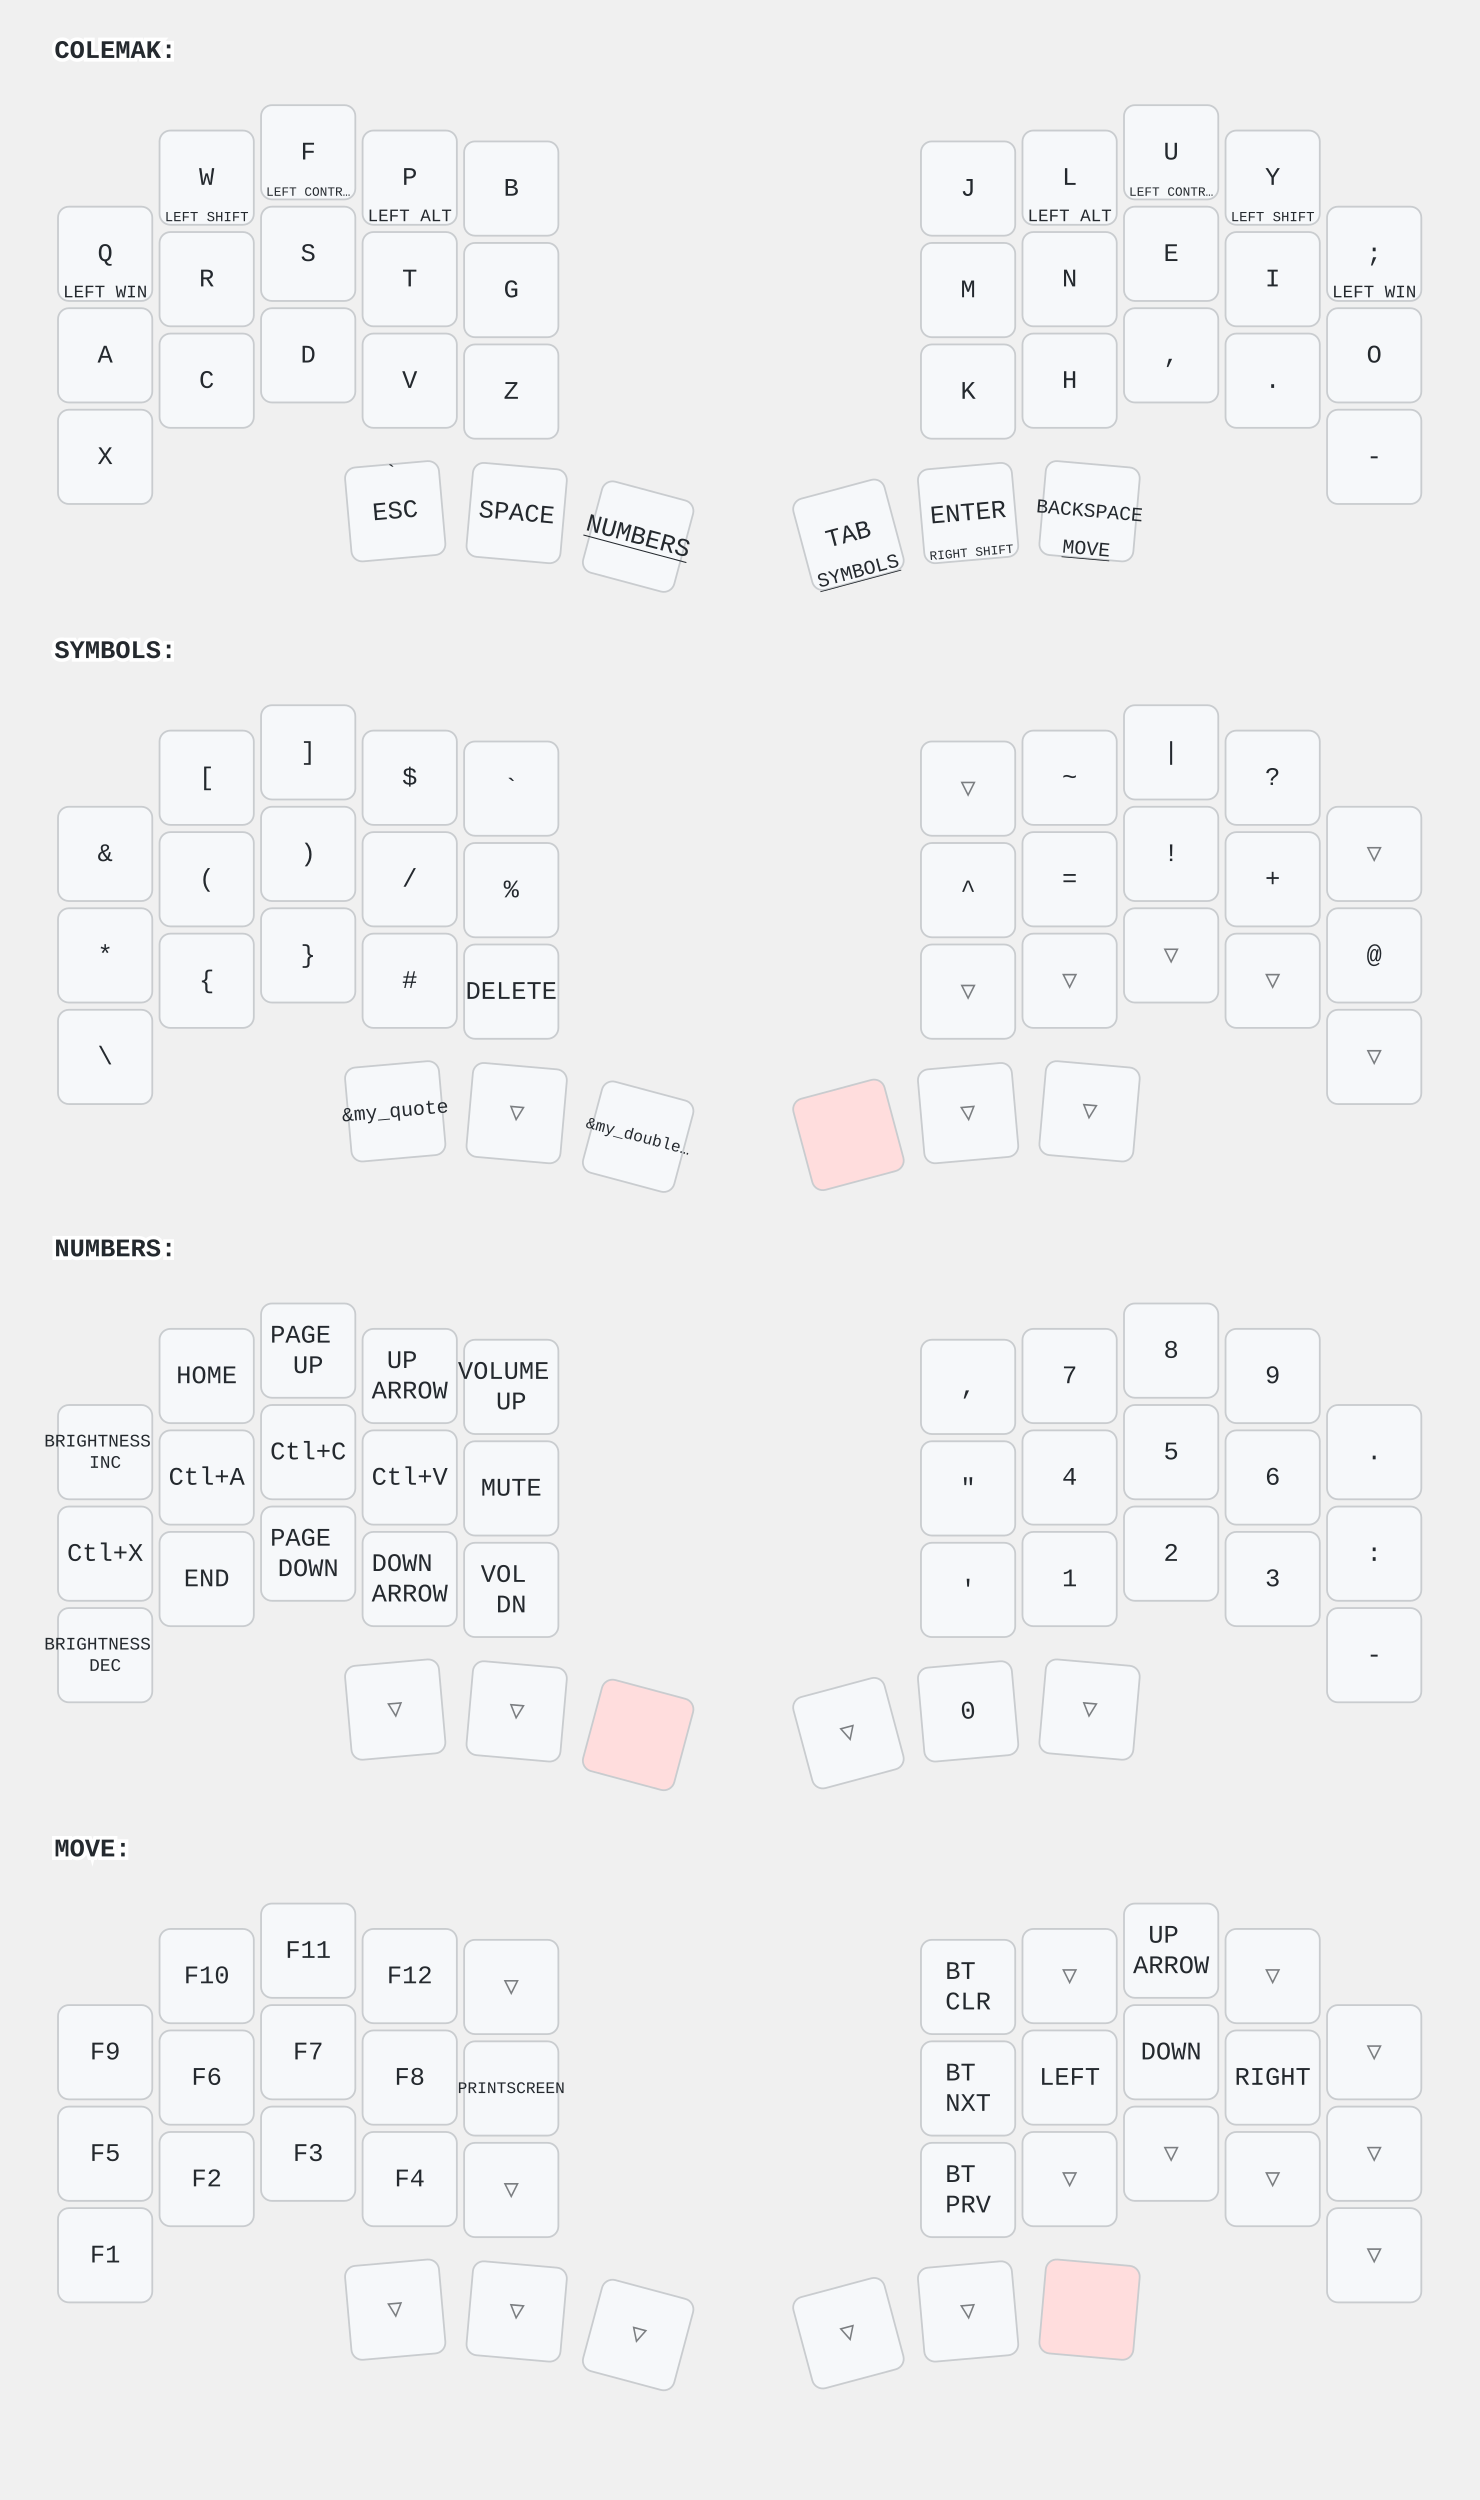
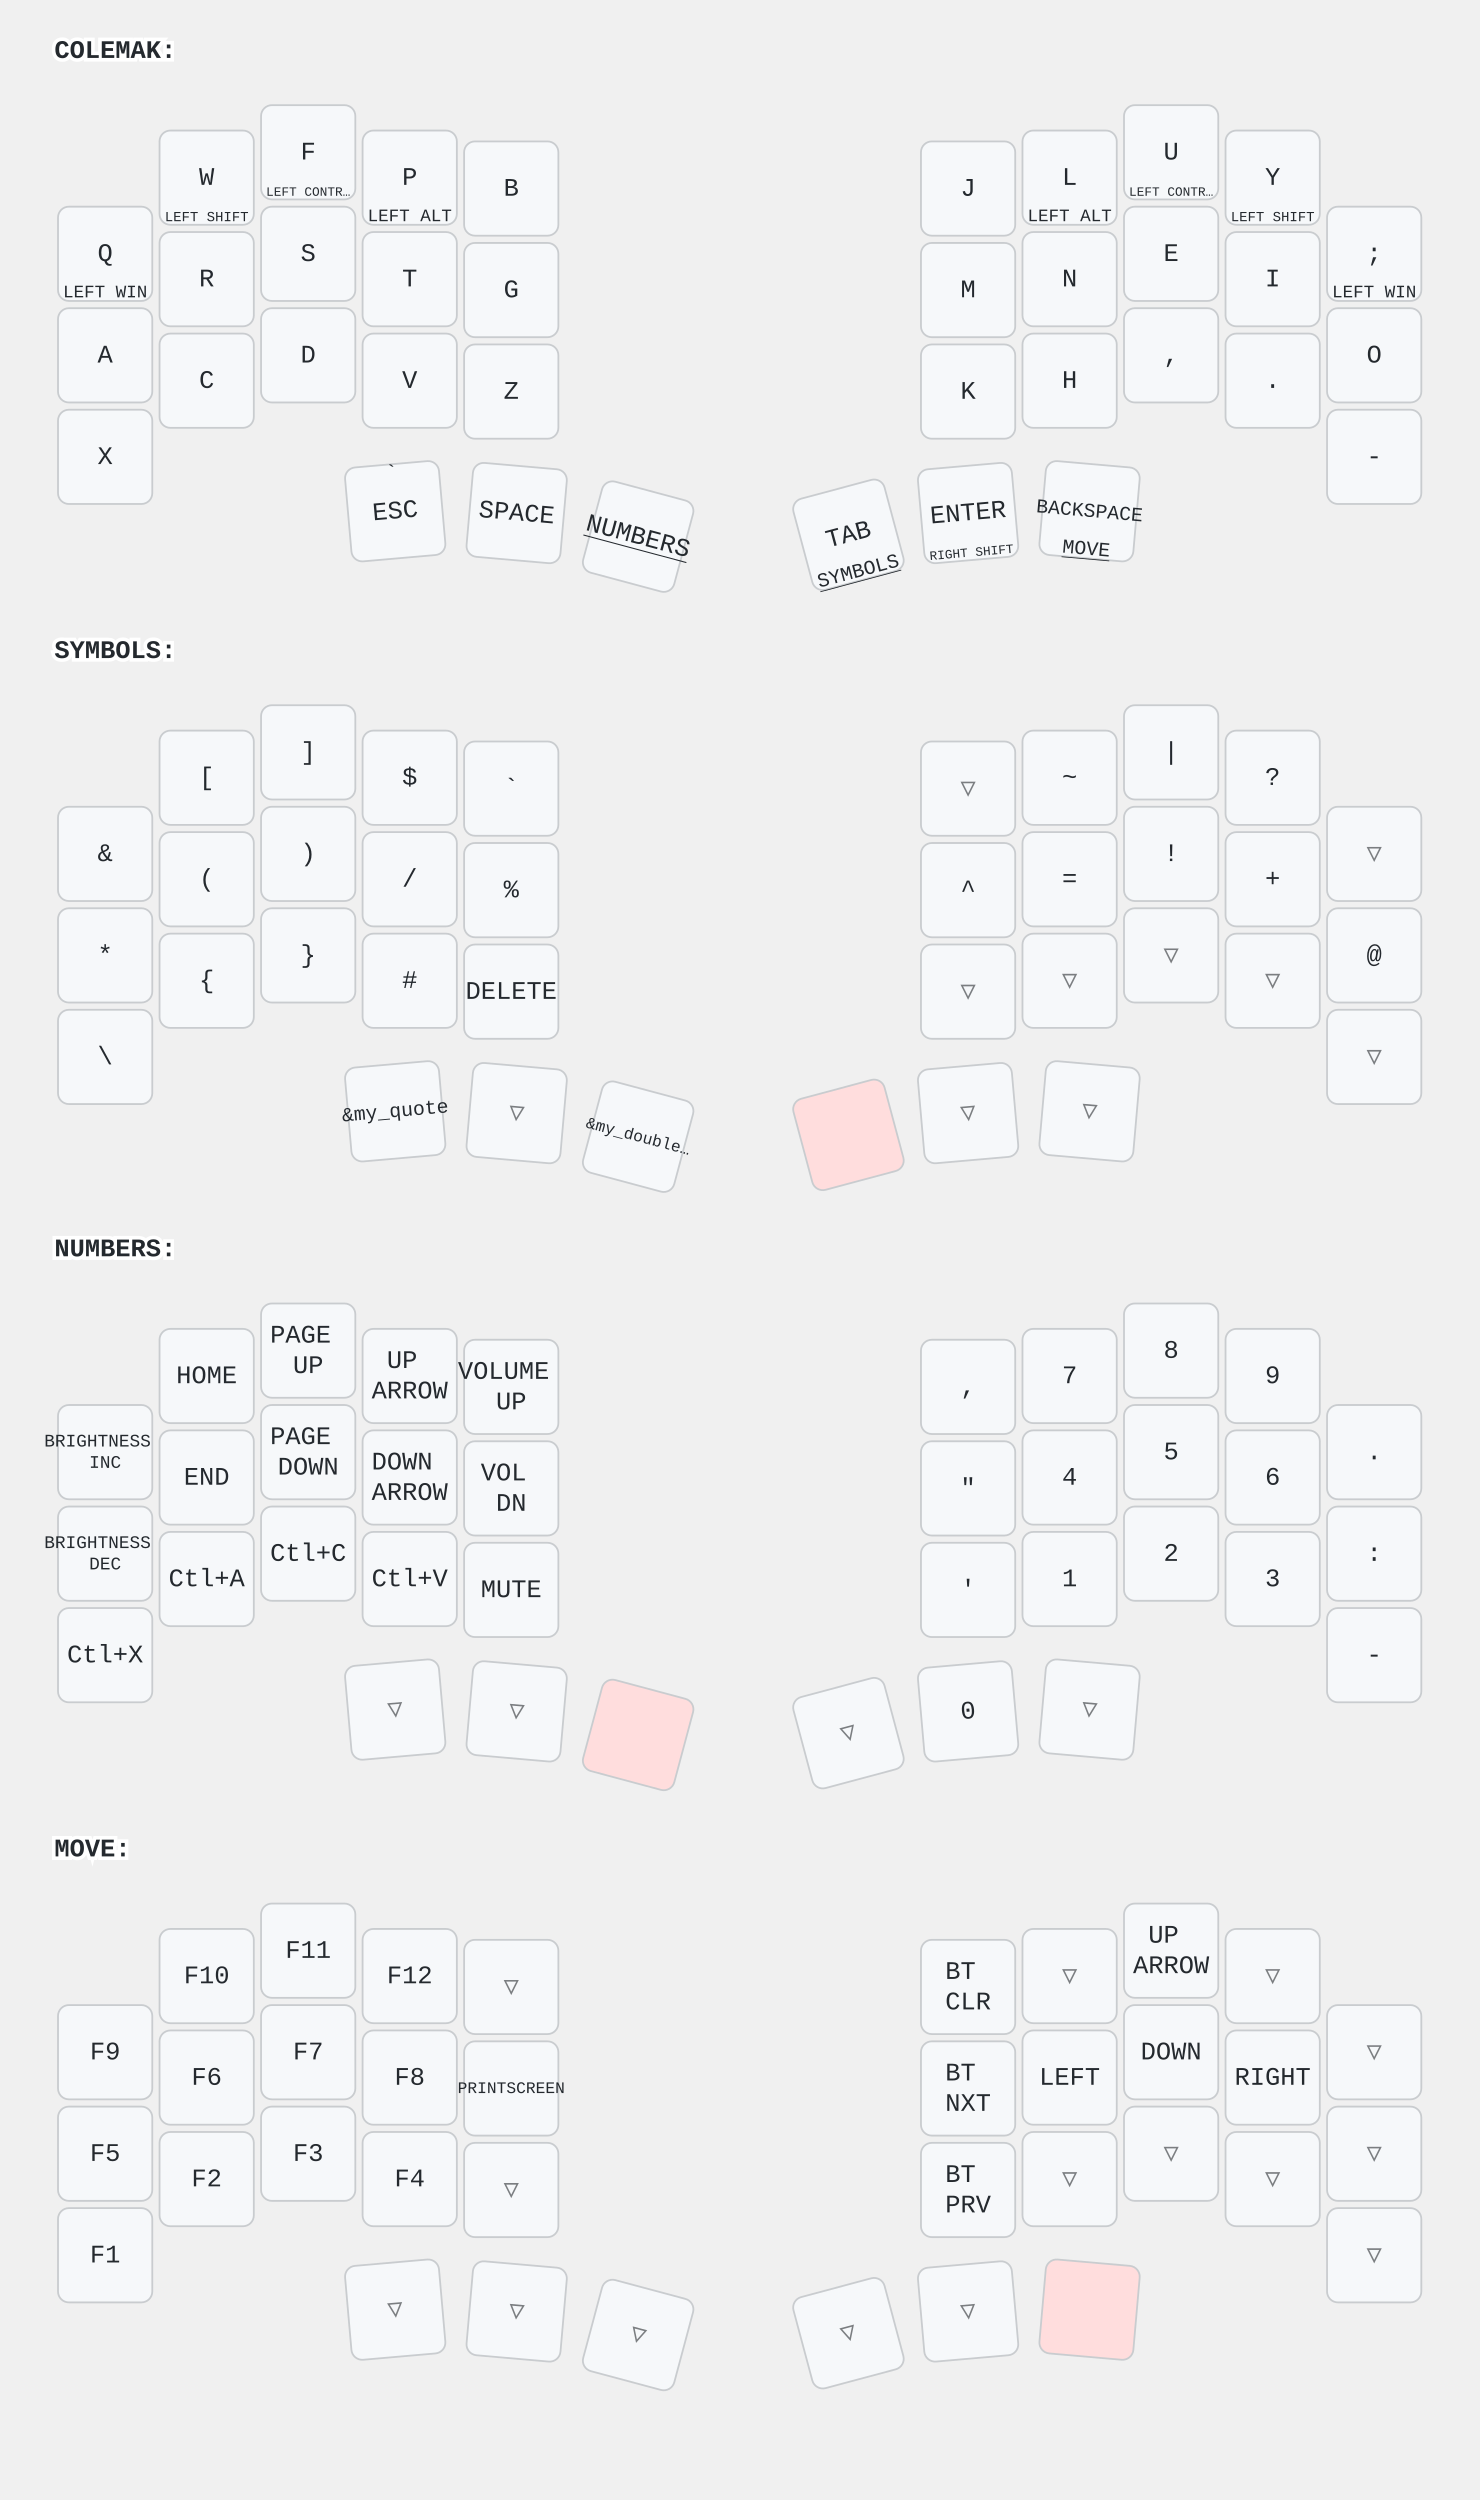
<svg xmlns="http://www.w3.org/2000/svg" width="816" height="1379" viewBox="0 0 816 1379" class="keymap">
  <style>/* inherit to force styles through use tags */
svg path {
    fill: inherit;
}

/* font and background color specifications */
svg.keymap {
    font-family: SFMono-Regular,Consolas,Liberation Mono,Menlo,monospace;
    font-size: 14px;
    font-kerning: normal;
    text-rendering: optimizeLegibility;
    fill: #24292e;
}

/* default key styling */
rect.key {
    fill: #f6f8fa;
}

rect.key, rect.combo {
    stroke: #c9cccf;
    stroke-width: 1;
}

/* default key side styling, only used is draw_key_sides is set */
rect.side {
    filter: brightness(90%);
}

/* color accent for combo boxes */
rect.combo, rect.combo-separate {
    fill: #cdf;
}

/* color accent for held keys */
rect.held, rect.combo.held {
    fill: #fdd;
}

/* color accent for ghost (optional) keys */
rect.ghost, rect.combo.ghost {
    stroke-dasharray: 4, 4;
    stroke-width: 2;
}

text {
    text-anchor: middle;
    dominant-baseline: middle;
}

/* styling for layer labels */
text.label {
    font-weight: bold;
    text-anchor: start;
    stroke: white;
    stroke-width: 4;
    paint-order: stroke;
}

/* styling for optional footer */
text.footer {
    text-anchor: end;
    dominant-baseline: auto;
    stroke: white;
    stroke-width: 4;
    paint-order: stroke;
}

/* styling for combo tap, and key non-tap label text */
text.combo, text.hold, text.shifted, text.left, text.right {
    font-size: 11px;
}

text.hold {
    text-anchor: middle;
    dominant-baseline: auto;
}

text.shifted {
    text-anchor: middle;
    dominant-baseline: hanging;
}

text.left {
    text-anchor: start;
}

text.right {
    text-anchor: end;
}

text.layer-activator {
    text-decoration: underline;
}

/* styling for hold/shifted label text in combo box */
text.combo.hold, text.combo.shifted, text.combo.left, text.combo.right {
    font-size: 8px;
}

/* lighter symbol for transparent keys */
text.trans {
    fill: #7b7e81;
}

/* styling for combo dendrons */
path.combo {
    stroke-width: 1;
    stroke: gray;
    fill: none;
}

/* Start Tabler Icons Cleanup */
/* cannot use height/width with glyphs */
.icon-tabler &gt; path {
    fill: inherit;
    stroke: inherit;
    stroke-width: 2;
}
/* hide tabler's default box */
.icon-tabler &gt; path[stroke="none"][fill="none"] {
    visibility: hidden;
}
/* End Tabler Icons Cleanup */
</style>
  <g transform="translate(30, 0)" class="layer-COLEMAK">
    <text x="0" y="28" class="label" id="COLEMAK">COLEMAK:</text>
    <g transform="translate(0, 56)">
      <g transform="translate(28, 84)" class="key keypos-0">
        <rect rx="6" ry="6" x="-26" y="-26" width="52" height="52" class="key" />
        <text x="0" y="0" class="key tap">Q</text>
        <text x="0" y="24" class="key hold">
          <tspan style="font-size: 88%">LEFT WIN</tspan>
        </text>
      </g>
      <g transform="translate(84, 42)" class="key keypos-1">
        <rect rx="6" ry="6" x="-26" y="-26" width="52" height="52" class="key" />
        <text x="0" y="0" class="key tap">W</text>
        <text x="0" y="24" class="key hold">
          <tspan style="font-size: 70%">LEFT SHIFT</tspan>
        </text>
      </g>
      <g transform="translate(140, 28)" class="key keypos-2">
        <rect rx="6" ry="6" x="-26" y="-26" width="52" height="52" class="key" />
        <text x="0" y="0" class="key tap">F</text>
        <text x="0" y="24" class="key hold">
          <tspan style="font-size: 64%">LEFT CONTR…</tspan>
        </text>
      </g>
      <g transform="translate(196, 42)" class="key keypos-3">
        <rect rx="6" ry="6" x="-26" y="-26" width="52" height="52" class="key" />
        <text x="0" y="0" class="key tap">P</text>
        <text x="0" y="24" class="key hold">
          <tspan style="font-size: 88%">LEFT ALT</tspan>
        </text>
      </g>
      <g transform="translate(252, 48)" class="key keypos-4">
        <rect rx="6" ry="6" x="-26" y="-26" width="52" height="52" class="key" />
        <text x="0" y="0" class="key tap">B</text>
      </g>
      <g transform="translate(504, 48)" class="key keypos-5">
        <rect rx="6" ry="6" x="-26" y="-26" width="52" height="52" class="key" />
        <text x="0" y="0" class="key tap">J</text>
      </g>
      <g transform="translate(560, 42)" class="key keypos-6">
        <rect rx="6" ry="6" x="-26" y="-26" width="52" height="52" class="key" />
        <text x="0" y="0" class="key tap">L</text>
        <text x="0" y="24" class="key hold">
          <tspan style="font-size: 88%">LEFT ALT</tspan>
        </text>
      </g>
      <g transform="translate(616, 28)" class="key keypos-7">
        <rect rx="6" ry="6" x="-26" y="-26" width="52" height="52" class="key" />
        <text x="0" y="0" class="key tap">U</text>
        <text x="0" y="24" class="key hold">
          <tspan style="font-size: 64%">LEFT CONTR…</tspan>
        </text>
      </g>
      <g transform="translate(672, 42)" class="key keypos-8">
        <rect rx="6" ry="6" x="-26" y="-26" width="52" height="52" class="key" />
        <text x="0" y="0" class="key tap">Y</text>
        <text x="0" y="24" class="key hold">
          <tspan style="font-size: 70%">LEFT SHIFT</tspan>
        </text>
      </g>
      <g transform="translate(728, 84)" class="key keypos-9">
        <rect rx="6" ry="6" x="-26" y="-26" width="52" height="52" class="key" />
        <text x="0" y="0" class="key tap">;</text>
        <text x="0" y="24" class="key hold">
          <tspan style="font-size: 88%">LEFT WIN</tspan>
        </text>
      </g>
      <g transform="translate(28, 140)" class="key keypos-10">
        <rect rx="6" ry="6" x="-26" y="-26" width="52" height="52" class="key" />
        <text x="0" y="0" class="key tap">A</text>
      </g>
      <g transform="translate(84, 98)" class="key keypos-11">
        <rect rx="6" ry="6" x="-26" y="-26" width="52" height="52" class="key" />
        <text x="0" y="0" class="key tap">R</text>
      </g>
      <g transform="translate(140, 84)" class="key keypos-12">
        <rect rx="6" ry="6" x="-26" y="-26" width="52" height="52" class="key" />
        <text x="0" y="0" class="key tap">S</text>
      </g>
      <g transform="translate(196, 98)" class="key keypos-13">
        <rect rx="6" ry="6" x="-26" y="-26" width="52" height="52" class="key" />
        <text x="0" y="0" class="key tap">T</text>
      </g>
      <g transform="translate(252, 104)" class="key keypos-14">
        <rect rx="6" ry="6" x="-26" y="-26" width="52" height="52" class="key" />
        <text x="0" y="0" class="key tap">G</text>
      </g>
      <g transform="translate(504, 104)" class="key keypos-15">
        <rect rx="6" ry="6" x="-26" y="-26" width="52" height="52" class="key" />
        <text x="0" y="0" class="key tap">M</text>
      </g>
      <g transform="translate(560, 98)" class="key keypos-16">
        <rect rx="6" ry="6" x="-26" y="-26" width="52" height="52" class="key" />
        <text x="0" y="0" class="key tap">N</text>
      </g>
      <g transform="translate(616, 84)" class="key keypos-17">
        <rect rx="6" ry="6" x="-26" y="-26" width="52" height="52" class="key" />
        <text x="0" y="0" class="key tap">E</text>
      </g>
      <g transform="translate(672, 98)" class="key keypos-18">
        <rect rx="6" ry="6" x="-26" y="-26" width="52" height="52" class="key" />
        <text x="0" y="0" class="key tap">I</text>
      </g>
      <g transform="translate(728, 140)" class="key keypos-19">
        <rect rx="6" ry="6" x="-26" y="-26" width="52" height="52" class="key" />
        <text x="0" y="0" class="key tap">O</text>
      </g>
      <g transform="translate(28, 196)" class="key keypos-20">
        <rect rx="6" ry="6" x="-26" y="-26" width="52" height="52" class="key" />
        <text x="0" y="0" class="key tap">X</text>
      </g>
      <g transform="translate(84, 154)" class="key keypos-21">
        <rect rx="6" ry="6" x="-26" y="-26" width="52" height="52" class="key" />
        <text x="0" y="0" class="key tap">C</text>
      </g>
      <g transform="translate(140, 140)" class="key keypos-22">
        <rect rx="6" ry="6" x="-26" y="-26" width="52" height="52" class="key" />
        <text x="0" y="0" class="key tap">D</text>
      </g>
      <g transform="translate(196, 154)" class="key keypos-23">
        <rect rx="6" ry="6" x="-26" y="-26" width="52" height="52" class="key" />
        <text x="0" y="0" class="key tap">V</text>
      </g>
      <g transform="translate(252, 160)" class="key keypos-24">
        <rect rx="6" ry="6" x="-26" y="-26" width="52" height="52" class="key" />
        <text x="0" y="0" class="key tap">Z</text>
      </g>
      <g transform="translate(504, 160)" class="key keypos-25">
        <rect rx="6" ry="6" x="-26" y="-26" width="52" height="52" class="key" />
        <text x="0" y="0" class="key tap">K</text>
      </g>
      <g transform="translate(560, 154)" class="key keypos-26">
        <rect rx="6" ry="6" x="-26" y="-26" width="52" height="52" class="key" />
        <text x="0" y="0" class="key tap">H</text>
      </g>
      <g transform="translate(616, 140)" class="key keypos-27">
        <rect rx="6" ry="6" x="-26" y="-26" width="52" height="52" class="key" />
        <text x="0" y="0" class="key tap">,</text>
      </g>
      <g transform="translate(672, 154)" class="key keypos-28">
        <rect rx="6" ry="6" x="-26" y="-26" width="52" height="52" class="key" />
        <text x="0" y="0" class="key tap">.</text>
      </g>
      <g transform="translate(728, 196)" class="key keypos-29">
        <rect rx="6" ry="6" x="-26" y="-26" width="52" height="52" class="key" />
        <text x="0" y="0" class="key tap">-</text>
      </g>
      <g transform="translate(188, 226) rotate(-5.0)" class="key keypos-30">
        <rect rx="6" ry="6" x="-26" y="-26" width="52" height="52" class="key" />
        <text x="0" y="0" class="key tap">ESC</text>
        <text x="0" y="-24" class="key shifted">`</text>
      </g>
      <g transform="translate(255, 227) rotate(5.0)" class="key keypos-31">
        <rect rx="6" ry="6" x="-26" y="-26" width="52" height="52" class="key" />
        <text x="0" y="0" class="key tap">SPACE</text>
      </g>
      <g transform="translate(322, 240) rotate(15.0)" class="key keypos-32">
        <rect rx="6" ry="6" x="-26" y="-26" width="52" height="52" class="key" />
        <a href="#NUMBERS">
          <text x="0" y="0" class="key tap layer-activator">NUMBERS</text>
        </a>
      </g>
      <g transform="translate(438, 239) rotate(-15.0)" class="key keypos-33">
        <rect rx="6" ry="6" x="-26" y="-26" width="52" height="52" class="key" />
        <text x="0" y="0" class="key tap">TAB</text>
        <a href="#SYMBOLS">
          <text x="0" y="24" class="key hold layer-activator">SYMBOLS</text>
        </a>
      </g>
      <g transform="translate(504, 227) rotate(-5.0)" class="key keypos-34">
        <rect rx="6" ry="6" x="-26" y="-26" width="52" height="52" class="key" />
        <text x="0" y="0" class="key tap">ENTER</text>
        <text x="0" y="24" class="key hold">
          <tspan style="font-size: 64%">RIGHT SHIFT</tspan>
        </text>
      </g>
      <g transform="translate(571, 226) rotate(5.0)" class="key keypos-35">
        <rect rx="6" ry="6" x="-26" y="-26" width="52" height="52" class="key" />
        <text x="0" y="0" class="key tap">
          <tspan style="font-size: 78%">BACKSPACE</tspan>
        </text>
        <a href="#MOVE">
          <text x="0" y="24" class="key hold layer-activator">MOVE</text>
        </a>
      </g>
    </g>
  </g>
  <g transform="translate(30, 331)" class="layer-SYMBOLS">
    <text x="0" y="28" class="label" id="SYMBOLS">SYMBOLS:</text>
    <g transform="translate(0, 56)">
      <g transform="translate(28, 84)" class="key keypos-0">
        <rect rx="6" ry="6" x="-26" y="-26" width="52" height="52" class="key" />
        <text x="0" y="0" class="key tap">&amp;</text>
      </g>
      <g transform="translate(84, 42)" class="key keypos-1">
        <rect rx="6" ry="6" x="-26" y="-26" width="52" height="52" class="key" />
        <text x="0" y="0" class="key tap">[</text>
      </g>
      <g transform="translate(140, 28)" class="key keypos-2">
        <rect rx="6" ry="6" x="-26" y="-26" width="52" height="52" class="key" />
        <text x="0" y="0" class="key tap">]</text>
      </g>
      <g transform="translate(196, 42)" class="key keypos-3">
        <rect rx="6" ry="6" x="-26" y="-26" width="52" height="52" class="key" />
        <text x="0" y="0" class="key tap">$</text>
      </g>
      <g transform="translate(252, 48)" class="key keypos-4">
        <rect rx="6" ry="6" x="-26" y="-26" width="52" height="52" class="key" />
        <text x="0" y="0" class="key tap">`</text>
      </g>
      <g transform="translate(504, 48)" class="key trans keypos-5">
        <rect rx="6" ry="6" x="-26" y="-26" width="52" height="52" class="key trans" />
        <text x="0" y="0" class="key trans tap">▽</text>
      </g>
      <g transform="translate(560, 42)" class="key keypos-6">
        <rect rx="6" ry="6" x="-26" y="-26" width="52" height="52" class="key" />
        <text x="0" y="0" class="key tap">~</text>
      </g>
      <g transform="translate(616, 28)" class="key keypos-7">
        <rect rx="6" ry="6" x="-26" y="-26" width="52" height="52" class="key" />
        <text x="0" y="0" class="key tap">|</text>
      </g>
      <g transform="translate(672, 42)" class="key keypos-8">
        <rect rx="6" ry="6" x="-26" y="-26" width="52" height="52" class="key" />
        <text x="0" y="0" class="key tap">?</text>
      </g>
      <g transform="translate(728, 84)" class="key trans keypos-9">
        <rect rx="6" ry="6" x="-26" y="-26" width="52" height="52" class="key trans" />
        <text x="0" y="0" class="key trans tap">▽</text>
      </g>
      <g transform="translate(28, 140)" class="key keypos-10">
        <rect rx="6" ry="6" x="-26" y="-26" width="52" height="52" class="key" />
        <text x="0" y="0" class="key tap">*</text>
      </g>
      <g transform="translate(84, 98)" class="key keypos-11">
        <rect rx="6" ry="6" x="-26" y="-26" width="52" height="52" class="key" />
        <text x="0" y="0" class="key tap">(</text>
      </g>
      <g transform="translate(140, 84)" class="key keypos-12">
        <rect rx="6" ry="6" x="-26" y="-26" width="52" height="52" class="key" />
        <text x="0" y="0" class="key tap">)</text>
      </g>
      <g transform="translate(196, 98)" class="key keypos-13">
        <rect rx="6" ry="6" x="-26" y="-26" width="52" height="52" class="key" />
        <text x="0" y="0" class="key tap">/</text>
      </g>
      <g transform="translate(252, 104)" class="key keypos-14">
        <rect rx="6" ry="6" x="-26" y="-26" width="52" height="52" class="key" />
        <text x="0" y="0" class="key tap">%</text>
      </g>
      <g transform="translate(504, 104)" class="key keypos-15">
        <rect rx="6" ry="6" x="-26" y="-26" width="52" height="52" class="key" />
        <text x="0" y="0" class="key tap">^</text>
      </g>
      <g transform="translate(560, 98)" class="key keypos-16">
        <rect rx="6" ry="6" x="-26" y="-26" width="52" height="52" class="key" />
        <text x="0" y="0" class="key tap">=</text>
      </g>
      <g transform="translate(616, 84)" class="key keypos-17">
        <rect rx="6" ry="6" x="-26" y="-26" width="52" height="52" class="key" />
        <text x="0" y="0" class="key tap">!</text>
      </g>
      <g transform="translate(672, 98)" class="key keypos-18">
        <rect rx="6" ry="6" x="-26" y="-26" width="52" height="52" class="key" />
        <text x="0" y="0" class="key tap">+</text>
      </g>
      <g transform="translate(728, 140)" class="key keypos-19">
        <rect rx="6" ry="6" x="-26" y="-26" width="52" height="52" class="key" />
        <text x="0" y="0" class="key tap">@</text>
      </g>
      <g transform="translate(28, 196)" class="key keypos-20">
        <rect rx="6" ry="6" x="-26" y="-26" width="52" height="52" class="key" />
        <text x="0" y="0" class="key tap">\</text>
      </g>
      <g transform="translate(84, 154)" class="key keypos-21">
        <rect rx="6" ry="6" x="-26" y="-26" width="52" height="52" class="key" />
        <text x="0" y="0" class="key tap">{</text>
      </g>
      <g transform="translate(140, 140)" class="key keypos-22">
        <rect rx="6" ry="6" x="-26" y="-26" width="52" height="52" class="key" />
        <text x="0" y="0" class="key tap">}</text>
      </g>
      <g transform="translate(196, 154)" class="key keypos-23">
        <rect rx="6" ry="6" x="-26" y="-26" width="52" height="52" class="key" />
        <text x="0" y="0" class="key tap">#</text>
      </g>
      <g transform="translate(252, 160)" class="key keypos-24">
        <rect rx="6" ry="6" x="-26" y="-26" width="52" height="52" class="key" />
        <text x="0" y="0" class="key tap">DELETE</text>
      </g>
      <g transform="translate(504, 160)" class="key trans keypos-25">
        <rect rx="6" ry="6" x="-26" y="-26" width="52" height="52" class="key trans" />
        <text x="0" y="0" class="key trans tap">▽</text>
      </g>
      <g transform="translate(560, 154)" class="key trans keypos-26">
        <rect rx="6" ry="6" x="-26" y="-26" width="52" height="52" class="key trans" />
        <text x="0" y="0" class="key trans tap">▽</text>
      </g>
      <g transform="translate(616, 140)" class="key trans keypos-27">
        <rect rx="6" ry="6" x="-26" y="-26" width="52" height="52" class="key trans" />
        <text x="0" y="0" class="key trans tap">▽</text>
      </g>
      <g transform="translate(672, 154)" class="key trans keypos-28">
        <rect rx="6" ry="6" x="-26" y="-26" width="52" height="52" class="key trans" />
        <text x="0" y="0" class="key trans tap">▽</text>
      </g>
      <g transform="translate(728, 196)" class="key trans keypos-29">
        <rect rx="6" ry="6" x="-26" y="-26" width="52" height="52" class="key trans" />
        <text x="0" y="0" class="key trans tap">▽</text>
      </g>
      <g transform="translate(188, 226) rotate(-5.0)" class="key keypos-30">
        <rect rx="6" ry="6" x="-26" y="-26" width="52" height="52" class="key" />
        <text x="0" y="0" class="key tap">
          <tspan style="font-size: 78%">&amp;my_quote</tspan>
        </text>
      </g>
      <g transform="translate(255, 227) rotate(5.0)" class="key trans keypos-31">
        <rect rx="6" ry="6" x="-26" y="-26" width="52" height="52" class="key trans" />
        <text x="0" y="0" class="key trans tap">▽</text>
      </g>
      <g transform="translate(322, 240) rotate(15.0)" class="key keypos-32">
        <rect rx="6" ry="6" x="-26" y="-26" width="52" height="52" class="key" />
        <text x="0" y="0" class="key tap">
          <tspan style="font-size: 64%">&amp;my_double…</tspan>
        </text>
      </g>
      <g transform="translate(438, 239) rotate(-15.0)" class="key held keypos-33">
        <rect rx="6" ry="6" x="-26" y="-26" width="52" height="52" class="key held" />
      </g>
      <g transform="translate(504, 227) rotate(-5.0)" class="key trans keypos-34">
        <rect rx="6" ry="6" x="-26" y="-26" width="52" height="52" class="key trans" />
        <text x="0" y="0" class="key trans tap">▽</text>
      </g>
      <g transform="translate(571, 226) rotate(5.0)" class="key trans keypos-35">
        <rect rx="6" ry="6" x="-26" y="-26" width="52" height="52" class="key trans" />
        <text x="0" y="0" class="key trans tap">▽</text>
      </g>
    </g>
  </g>
  <g transform="translate(30, 661)" class="layer-NUMBERS">
    <text x="0" y="28" class="label" id="NUMBERS">NUMBERS:</text>
    <g transform="translate(0, 56)">
      <g transform="translate(28, 84)" class="key keypos-0">
        <rect rx="6" ry="6" x="-26" y="-26" width="52" height="52" class="key" />
        <text x="0" y="0" class="key tap">
          <tspan x="0" dy="-0.6em" style="font-size: 70%">BRIGHTNESS</tspan>
          <tspan x="0" dy="1.2em" style="font-size: 70%">INC</tspan>
        </text>
      </g>
      <g transform="translate(84, 42)" class="key keypos-1">
        <rect rx="6" ry="6" x="-26" y="-26" width="52" height="52" class="key" />
        <text x="0" y="0" class="key tap">HOME</text>
      </g>
      <g transform="translate(140, 28)" class="key keypos-2">
        <rect rx="6" ry="6" x="-26" y="-26" width="52" height="52" class="key" />
        <text x="0" y="0" class="key tap">
          <tspan x="0" dy="-0.6em">PAGE</tspan>
          <tspan x="0" dy="1.2em">UP</tspan>
        </text>
      </g>
      <g transform="translate(196, 42)" class="key keypos-3">
        <rect rx="6" ry="6" x="-26" y="-26" width="52" height="52" class="key" />
        <text x="0" y="0" class="key tap">
          <tspan x="0" dy="-0.6em">UP</tspan>
          <tspan x="0" dy="1.2em">ARROW</tspan>
        </text>
      </g>
      <g transform="translate(252, 48)" class="key keypos-4">
        <rect rx="6" ry="6" x="-26" y="-26" width="52" height="52" class="key" />
        <text x="0" y="0" class="key tap">
          <tspan x="0" dy="-0.6em">VOLUME</tspan>
          <tspan x="0" dy="1.2em">UP</tspan>
        </text>
      </g>
      <g transform="translate(504, 48)" class="key keypos-5">
        <rect rx="6" ry="6" x="-26" y="-26" width="52" height="52" class="key" />
        <text x="0" y="0" class="key tap">,</text>
      </g>
      <g transform="translate(560, 42)" class="key keypos-6">
        <rect rx="6" ry="6" x="-26" y="-26" width="52" height="52" class="key" />
        <text x="0" y="0" class="key tap">7</text>
      </g>
      <g transform="translate(616, 28)" class="key keypos-7">
        <rect rx="6" ry="6" x="-26" y="-26" width="52" height="52" class="key" />
        <text x="0" y="0" class="key tap">8</text>
      </g>
      <g transform="translate(672, 42)" class="key keypos-8">
        <rect rx="6" ry="6" x="-26" y="-26" width="52" height="52" class="key" />
        <text x="0" y="0" class="key tap">9</text>
      </g>
      <g transform="translate(728, 84)" class="key keypos-9">
        <rect rx="6" ry="6" x="-26" y="-26" width="52" height="52" class="key" />
        <text x="0" y="0" class="key tap">.</text>
      </g>
      <g transform="translate(28, 140)" class="key keypos-10">
        <rect rx="6" ry="6" x="-26" y="-26" width="52" height="52" class="key" />
-         <text x="0" y="0" class="key tap">Ctl+X</text>
-       </g>
-       <g transform="translate(84, 98)" class="key keypos-11">
-         <rect rx="6" ry="6" x="-26" y="-26" width="52" height="52" class="key" />
-         <text x="0" y="0" class="key tap">Ctl+A</text>
-       </g>
-       <g transform="translate(140, 84)" class="key keypos-12">
-         <rect rx="6" ry="6" x="-26" y="-26" width="52" height="52" class="key" />
-         <text x="0" y="0" class="key tap">Ctl+C</text>
-       </g>
-       <g transform="translate(196, 98)" class="key keypos-13">
-         <rect rx="6" ry="6" x="-26" y="-26" width="52" height="52" class="key" />
-         <text x="0" y="0" class="key tap">Ctl+V</text>
-       </g>
-       <g transform="translate(252, 104)" class="key keypos-14">
-         <rect rx="6" ry="6" x="-26" y="-26" width="52" height="52" class="key" />
-         <text x="0" y="0" class="key tap">MUTE</text>
-       </g>
-       <g transform="translate(504, 104)" class="key keypos-15">
-         <rect rx="6" ry="6" x="-26" y="-26" width="52" height="52" class="key" />
-         <text x="0" y="0" class="key tap">"</text>
-       </g>
-       <g transform="translate(560, 98)" class="key keypos-16">
-         <rect rx="6" ry="6" x="-26" y="-26" width="52" height="52" class="key" />
-         <text x="0" y="0" class="key tap">4</text>
-       </g>
-       <g transform="translate(616, 84)" class="key keypos-17">
-         <rect rx="6" ry="6" x="-26" y="-26" width="52" height="52" class="key" />
-         <text x="0" y="0" class="key tap">5</text>
-       </g>
-       <g transform="translate(672, 98)" class="key keypos-18">
-         <rect rx="6" ry="6" x="-26" y="-26" width="52" height="52" class="key" />
-         <text x="0" y="0" class="key tap">6</text>
-       </g>
-       <g transform="translate(728, 140)" class="key keypos-19">
-         <rect rx="6" ry="6" x="-26" y="-26" width="52" height="52" class="key" />
-         <text x="0" y="0" class="key tap">:</text>
-       </g>
-       <g transform="translate(28, 196)" class="key keypos-20">
-         <rect rx="6" ry="6" x="-26" y="-26" width="52" height="52" class="key" />
        <text x="0" y="0" class="key tap">
          <tspan x="0" dy="-0.6em" style="font-size: 70%">BRIGHTNESS</tspan>
          <tspan x="0" dy="1.2em" style="font-size: 70%">DEC</tspan>
        </text>
      </g>
-       <g transform="translate(84, 154)" class="key keypos-21">
+       <g transform="translate(84, 98)" class="key keypos-11">
        <rect rx="6" ry="6" x="-26" y="-26" width="52" height="52" class="key" />
        <text x="0" y="0" class="key tap">END</text>
      </g>
-       <g transform="translate(140, 140)" class="key keypos-22">
+       <g transform="translate(140, 84)" class="key keypos-12">
        <rect rx="6" ry="6" x="-26" y="-26" width="52" height="52" class="key" />
        <text x="0" y="0" class="key tap">
          <tspan x="0" dy="-0.6em">PAGE</tspan>
          <tspan x="0" dy="1.2em">DOWN</tspan>
        </text>
      </g>
-       <g transform="translate(196, 154)" class="key keypos-23">
+       <g transform="translate(196, 98)" class="key keypos-13">
        <rect rx="6" ry="6" x="-26" y="-26" width="52" height="52" class="key" />
        <text x="0" y="0" class="key tap">
          <tspan x="0" dy="-0.6em">DOWN</tspan>
          <tspan x="0" dy="1.2em">ARROW</tspan>
        </text>
      </g>
-       <g transform="translate(252, 160)" class="key keypos-24">
+       <g transform="translate(252, 104)" class="key keypos-14">
        <rect rx="6" ry="6" x="-26" y="-26" width="52" height="52" class="key" />
        <text x="0" y="0" class="key tap">
          <tspan x="0" dy="-0.6em">VOL</tspan>
          <tspan x="0" dy="1.2em">DN</tspan>
        </text>
+       </g>
+       <g transform="translate(504, 104)" class="key keypos-15">
+         <rect rx="6" ry="6" x="-26" y="-26" width="52" height="52" class="key" />
+         <text x="0" y="0" class="key tap">"</text>
+       </g>
+       <g transform="translate(560, 98)" class="key keypos-16">
+         <rect rx="6" ry="6" x="-26" y="-26" width="52" height="52" class="key" />
+         <text x="0" y="0" class="key tap">4</text>
+       </g>
+       <g transform="translate(616, 84)" class="key keypos-17">
+         <rect rx="6" ry="6" x="-26" y="-26" width="52" height="52" class="key" />
+         <text x="0" y="0" class="key tap">5</text>
+       </g>
+       <g transform="translate(672, 98)" class="key keypos-18">
+         <rect rx="6" ry="6" x="-26" y="-26" width="52" height="52" class="key" />
+         <text x="0" y="0" class="key tap">6</text>
+       </g>
+       <g transform="translate(728, 140)" class="key keypos-19">
+         <rect rx="6" ry="6" x="-26" y="-26" width="52" height="52" class="key" />
+         <text x="0" y="0" class="key tap">:</text>
+       </g>
+       <g transform="translate(28, 196)" class="key keypos-20">
+         <rect rx="6" ry="6" x="-26" y="-26" width="52" height="52" class="key" />
+         <text x="0" y="0" class="key tap">Ctl+X</text>
+       </g>
+       <g transform="translate(84, 154)" class="key keypos-21">
+         <rect rx="6" ry="6" x="-26" y="-26" width="52" height="52" class="key" />
+         <text x="0" y="0" class="key tap">Ctl+A</text>
+       </g>
+       <g transform="translate(140, 140)" class="key keypos-22">
+         <rect rx="6" ry="6" x="-26" y="-26" width="52" height="52" class="key" />
+         <text x="0" y="0" class="key tap">Ctl+C</text>
+       </g>
+       <g transform="translate(196, 154)" class="key keypos-23">
+         <rect rx="6" ry="6" x="-26" y="-26" width="52" height="52" class="key" />
+         <text x="0" y="0" class="key tap">Ctl+V</text>
+       </g>
+       <g transform="translate(252, 160)" class="key keypos-24">
+         <rect rx="6" ry="6" x="-26" y="-26" width="52" height="52" class="key" />
+         <text x="0" y="0" class="key tap">MUTE</text>
      </g>
      <g transform="translate(504, 160)" class="key keypos-25">
        <rect rx="6" ry="6" x="-26" y="-26" width="52" height="52" class="key" />
        <text x="0" y="0" class="key tap">'</text>
      </g>
      <g transform="translate(560, 154)" class="key keypos-26">
        <rect rx="6" ry="6" x="-26" y="-26" width="52" height="52" class="key" />
        <text x="0" y="0" class="key tap">1</text>
      </g>
      <g transform="translate(616, 140)" class="key keypos-27">
        <rect rx="6" ry="6" x="-26" y="-26" width="52" height="52" class="key" />
        <text x="0" y="0" class="key tap">2</text>
      </g>
      <g transform="translate(672, 154)" class="key keypos-28">
        <rect rx="6" ry="6" x="-26" y="-26" width="52" height="52" class="key" />
        <text x="0" y="0" class="key tap">3</text>
      </g>
      <g transform="translate(728, 196)" class="key keypos-29">
        <rect rx="6" ry="6" x="-26" y="-26" width="52" height="52" class="key" />
        <text x="0" y="0" class="key tap">-</text>
      </g>
      <g transform="translate(188, 226) rotate(-5.0)" class="key trans keypos-30">
        <rect rx="6" ry="6" x="-26" y="-26" width="52" height="52" class="key trans" />
        <text x="0" y="0" class="key trans tap">▽</text>
      </g>
      <g transform="translate(255, 227) rotate(5.0)" class="key trans keypos-31">
        <rect rx="6" ry="6" x="-26" y="-26" width="52" height="52" class="key trans" />
        <text x="0" y="0" class="key trans tap">▽</text>
      </g>
      <g transform="translate(322, 240) rotate(15.0)" class="key held keypos-32">
        <rect rx="6" ry="6" x="-26" y="-26" width="52" height="52" class="key held" />
      </g>
      <g transform="translate(438, 239) rotate(-15.0)" class="key trans keypos-33">
        <rect rx="6" ry="6" x="-26" y="-26" width="52" height="52" class="key trans" />
        <text x="0" y="0" class="key trans tap">▽</text>
      </g>
      <g transform="translate(504, 227) rotate(-5.0)" class="key keypos-34">
        <rect rx="6" ry="6" x="-26" y="-26" width="52" height="52" class="key" />
        <text x="0" y="0" class="key tap">0</text>
      </g>
      <g transform="translate(571, 226) rotate(5.0)" class="key trans keypos-35">
        <rect rx="6" ry="6" x="-26" y="-26" width="52" height="52" class="key trans" />
        <text x="0" y="0" class="key trans tap">▽</text>
      </g>
    </g>
  </g>
  <g transform="translate(30, 992)" class="layer-MOVE">
    <text x="0" y="28" class="label" id="MOVE">MOVE:</text>
    <g transform="translate(0, 56)">
      <g transform="translate(28, 84)" class="key keypos-0">
        <rect rx="6" ry="6" x="-26" y="-26" width="52" height="52" class="key" />
        <text x="0" y="0" class="key tap">F9</text>
      </g>
      <g transform="translate(84, 42)" class="key keypos-1">
        <rect rx="6" ry="6" x="-26" y="-26" width="52" height="52" class="key" />
        <text x="0" y="0" class="key tap">F10</text>
      </g>
      <g transform="translate(140, 28)" class="key keypos-2">
        <rect rx="6" ry="6" x="-26" y="-26" width="52" height="52" class="key" />
        <text x="0" y="0" class="key tap">F11</text>
      </g>
      <g transform="translate(196, 42)" class="key keypos-3">
        <rect rx="6" ry="6" x="-26" y="-26" width="52" height="52" class="key" />
        <text x="0" y="0" class="key tap">F12</text>
      </g>
      <g transform="translate(252, 48)" class="key trans keypos-4">
        <rect rx="6" ry="6" x="-26" y="-26" width="52" height="52" class="key trans" />
        <text x="0" y="0" class="key trans tap">▽</text>
      </g>
      <g transform="translate(504, 48)" class="key keypos-5">
        <rect rx="6" ry="6" x="-26" y="-26" width="52" height="52" class="key" />
        <text x="0" y="0" class="key tap">
          <tspan x="0" dy="-0.6em">BT</tspan>
          <tspan x="0" dy="1.2em">CLR</tspan>
        </text>
      </g>
      <g transform="translate(560, 42)" class="key trans keypos-6">
        <rect rx="6" ry="6" x="-26" y="-26" width="52" height="52" class="key trans" />
        <text x="0" y="0" class="key trans tap">▽</text>
      </g>
      <g transform="translate(616, 28)" class="key keypos-7">
        <rect rx="6" ry="6" x="-26" y="-26" width="52" height="52" class="key" />
        <text x="0" y="0" class="key tap">
          <tspan x="0" dy="-0.6em">UP</tspan>
          <tspan x="0" dy="1.2em">ARROW</tspan>
        </text>
      </g>
      <g transform="translate(672, 42)" class="key trans keypos-8">
        <rect rx="6" ry="6" x="-26" y="-26" width="52" height="52" class="key trans" />
        <text x="0" y="0" class="key trans tap">▽</text>
      </g>
      <g transform="translate(728, 84)" class="key trans keypos-9">
        <rect rx="6" ry="6" x="-26" y="-26" width="52" height="52" class="key trans" />
        <text x="0" y="0" class="key trans tap">▽</text>
      </g>
      <g transform="translate(28, 140)" class="key keypos-10">
        <rect rx="6" ry="6" x="-26" y="-26" width="52" height="52" class="key" />
        <text x="0" y="0" class="key tap">F5</text>
      </g>
      <g transform="translate(84, 98)" class="key keypos-11">
        <rect rx="6" ry="6" x="-26" y="-26" width="52" height="52" class="key" />
        <text x="0" y="0" class="key tap">F6</text>
      </g>
      <g transform="translate(140, 84)" class="key keypos-12">
        <rect rx="6" ry="6" x="-26" y="-26" width="52" height="52" class="key" />
        <text x="0" y="0" class="key tap">F7</text>
      </g>
      <g transform="translate(196, 98)" class="key keypos-13">
        <rect rx="6" ry="6" x="-26" y="-26" width="52" height="52" class="key" />
        <text x="0" y="0" class="key tap">F8</text>
      </g>
      <g transform="translate(252, 104)" class="key keypos-14">
        <rect rx="6" ry="6" x="-26" y="-26" width="52" height="52" class="key" />
        <text x="0" y="0" class="key tap">
          <tspan style="font-size: 64%">PRINTSCREEN</tspan>
        </text>
      </g>
      <g transform="translate(504, 104)" class="key keypos-15">
        <rect rx="6" ry="6" x="-26" y="-26" width="52" height="52" class="key" />
        <text x="0" y="0" class="key tap">
          <tspan x="0" dy="-0.6em">BT</tspan>
          <tspan x="0" dy="1.2em">NXT</tspan>
        </text>
      </g>
      <g transform="translate(560, 98)" class="key keypos-16">
        <rect rx="6" ry="6" x="-26" y="-26" width="52" height="52" class="key" />
        <text x="0" y="0" class="key tap">LEFT</text>
      </g>
      <g transform="translate(616, 84)" class="key keypos-17">
        <rect rx="6" ry="6" x="-26" y="-26" width="52" height="52" class="key" />
        <text x="0" y="0" class="key tap">DOWN</text>
      </g>
      <g transform="translate(672, 98)" class="key keypos-18">
        <rect rx="6" ry="6" x="-26" y="-26" width="52" height="52" class="key" />
        <text x="0" y="0" class="key tap">RIGHT</text>
      </g>
      <g transform="translate(728, 140)" class="key trans keypos-19">
        <rect rx="6" ry="6" x="-26" y="-26" width="52" height="52" class="key trans" />
        <text x="0" y="0" class="key trans tap">▽</text>
      </g>
      <g transform="translate(28, 196)" class="key keypos-20">
        <rect rx="6" ry="6" x="-26" y="-26" width="52" height="52" class="key" />
        <text x="0" y="0" class="key tap">F1</text>
      </g>
      <g transform="translate(84, 154)" class="key keypos-21">
        <rect rx="6" ry="6" x="-26" y="-26" width="52" height="52" class="key" />
        <text x="0" y="0" class="key tap">F2</text>
      </g>
      <g transform="translate(140, 140)" class="key keypos-22">
        <rect rx="6" ry="6" x="-26" y="-26" width="52" height="52" class="key" />
        <text x="0" y="0" class="key tap">F3</text>
      </g>
      <g transform="translate(196, 154)" class="key keypos-23">
        <rect rx="6" ry="6" x="-26" y="-26" width="52" height="52" class="key" />
        <text x="0" y="0" class="key tap">F4</text>
      </g>
      <g transform="translate(252, 160)" class="key trans keypos-24">
        <rect rx="6" ry="6" x="-26" y="-26" width="52" height="52" class="key trans" />
        <text x="0" y="0" class="key trans tap">▽</text>
      </g>
      <g transform="translate(504, 160)" class="key keypos-25">
        <rect rx="6" ry="6" x="-26" y="-26" width="52" height="52" class="key" />
        <text x="0" y="0" class="key tap">
          <tspan x="0" dy="-0.6em">BT</tspan>
          <tspan x="0" dy="1.2em">PRV</tspan>
        </text>
      </g>
      <g transform="translate(560, 154)" class="key trans keypos-26">
        <rect rx="6" ry="6" x="-26" y="-26" width="52" height="52" class="key trans" />
        <text x="0" y="0" class="key trans tap">▽</text>
      </g>
      <g transform="translate(616, 140)" class="key trans keypos-27">
        <rect rx="6" ry="6" x="-26" y="-26" width="52" height="52" class="key trans" />
        <text x="0" y="0" class="key trans tap">▽</text>
      </g>
      <g transform="translate(672, 154)" class="key trans keypos-28">
        <rect rx="6" ry="6" x="-26" y="-26" width="52" height="52" class="key trans" />
        <text x="0" y="0" class="key trans tap">▽</text>
      </g>
      <g transform="translate(728, 196)" class="key trans keypos-29">
        <rect rx="6" ry="6" x="-26" y="-26" width="52" height="52" class="key trans" />
        <text x="0" y="0" class="key trans tap">▽</text>
      </g>
      <g transform="translate(188, 226) rotate(-5.0)" class="key trans keypos-30">
        <rect rx="6" ry="6" x="-26" y="-26" width="52" height="52" class="key trans" />
        <text x="0" y="0" class="key trans tap">▽</text>
      </g>
      <g transform="translate(255, 227) rotate(5.0)" class="key trans keypos-31">
        <rect rx="6" ry="6" x="-26" y="-26" width="52" height="52" class="key trans" />
        <text x="0" y="0" class="key trans tap">▽</text>
      </g>
      <g transform="translate(322, 240) rotate(15.0)" class="key trans keypos-32">
        <rect rx="6" ry="6" x="-26" y="-26" width="52" height="52" class="key trans" />
        <text x="0" y="0" class="key trans tap">▽</text>
      </g>
      <g transform="translate(438, 239) rotate(-15.0)" class="key trans keypos-33">
        <rect rx="6" ry="6" x="-26" y="-26" width="52" height="52" class="key trans" />
        <text x="0" y="0" class="key trans tap">▽</text>
      </g>
      <g transform="translate(504, 227) rotate(-5.0)" class="key trans keypos-34">
        <rect rx="6" ry="6" x="-26" y="-26" width="52" height="52" class="key trans" />
        <text x="0" y="0" class="key trans tap">▽</text>
      </g>
      <g transform="translate(571, 226) rotate(5.0)" class="key held keypos-35">
        <rect rx="6" ry="6" x="-26" y="-26" width="52" height="52" class="key held" />
      </g>
    </g>
  </g>
</svg>
